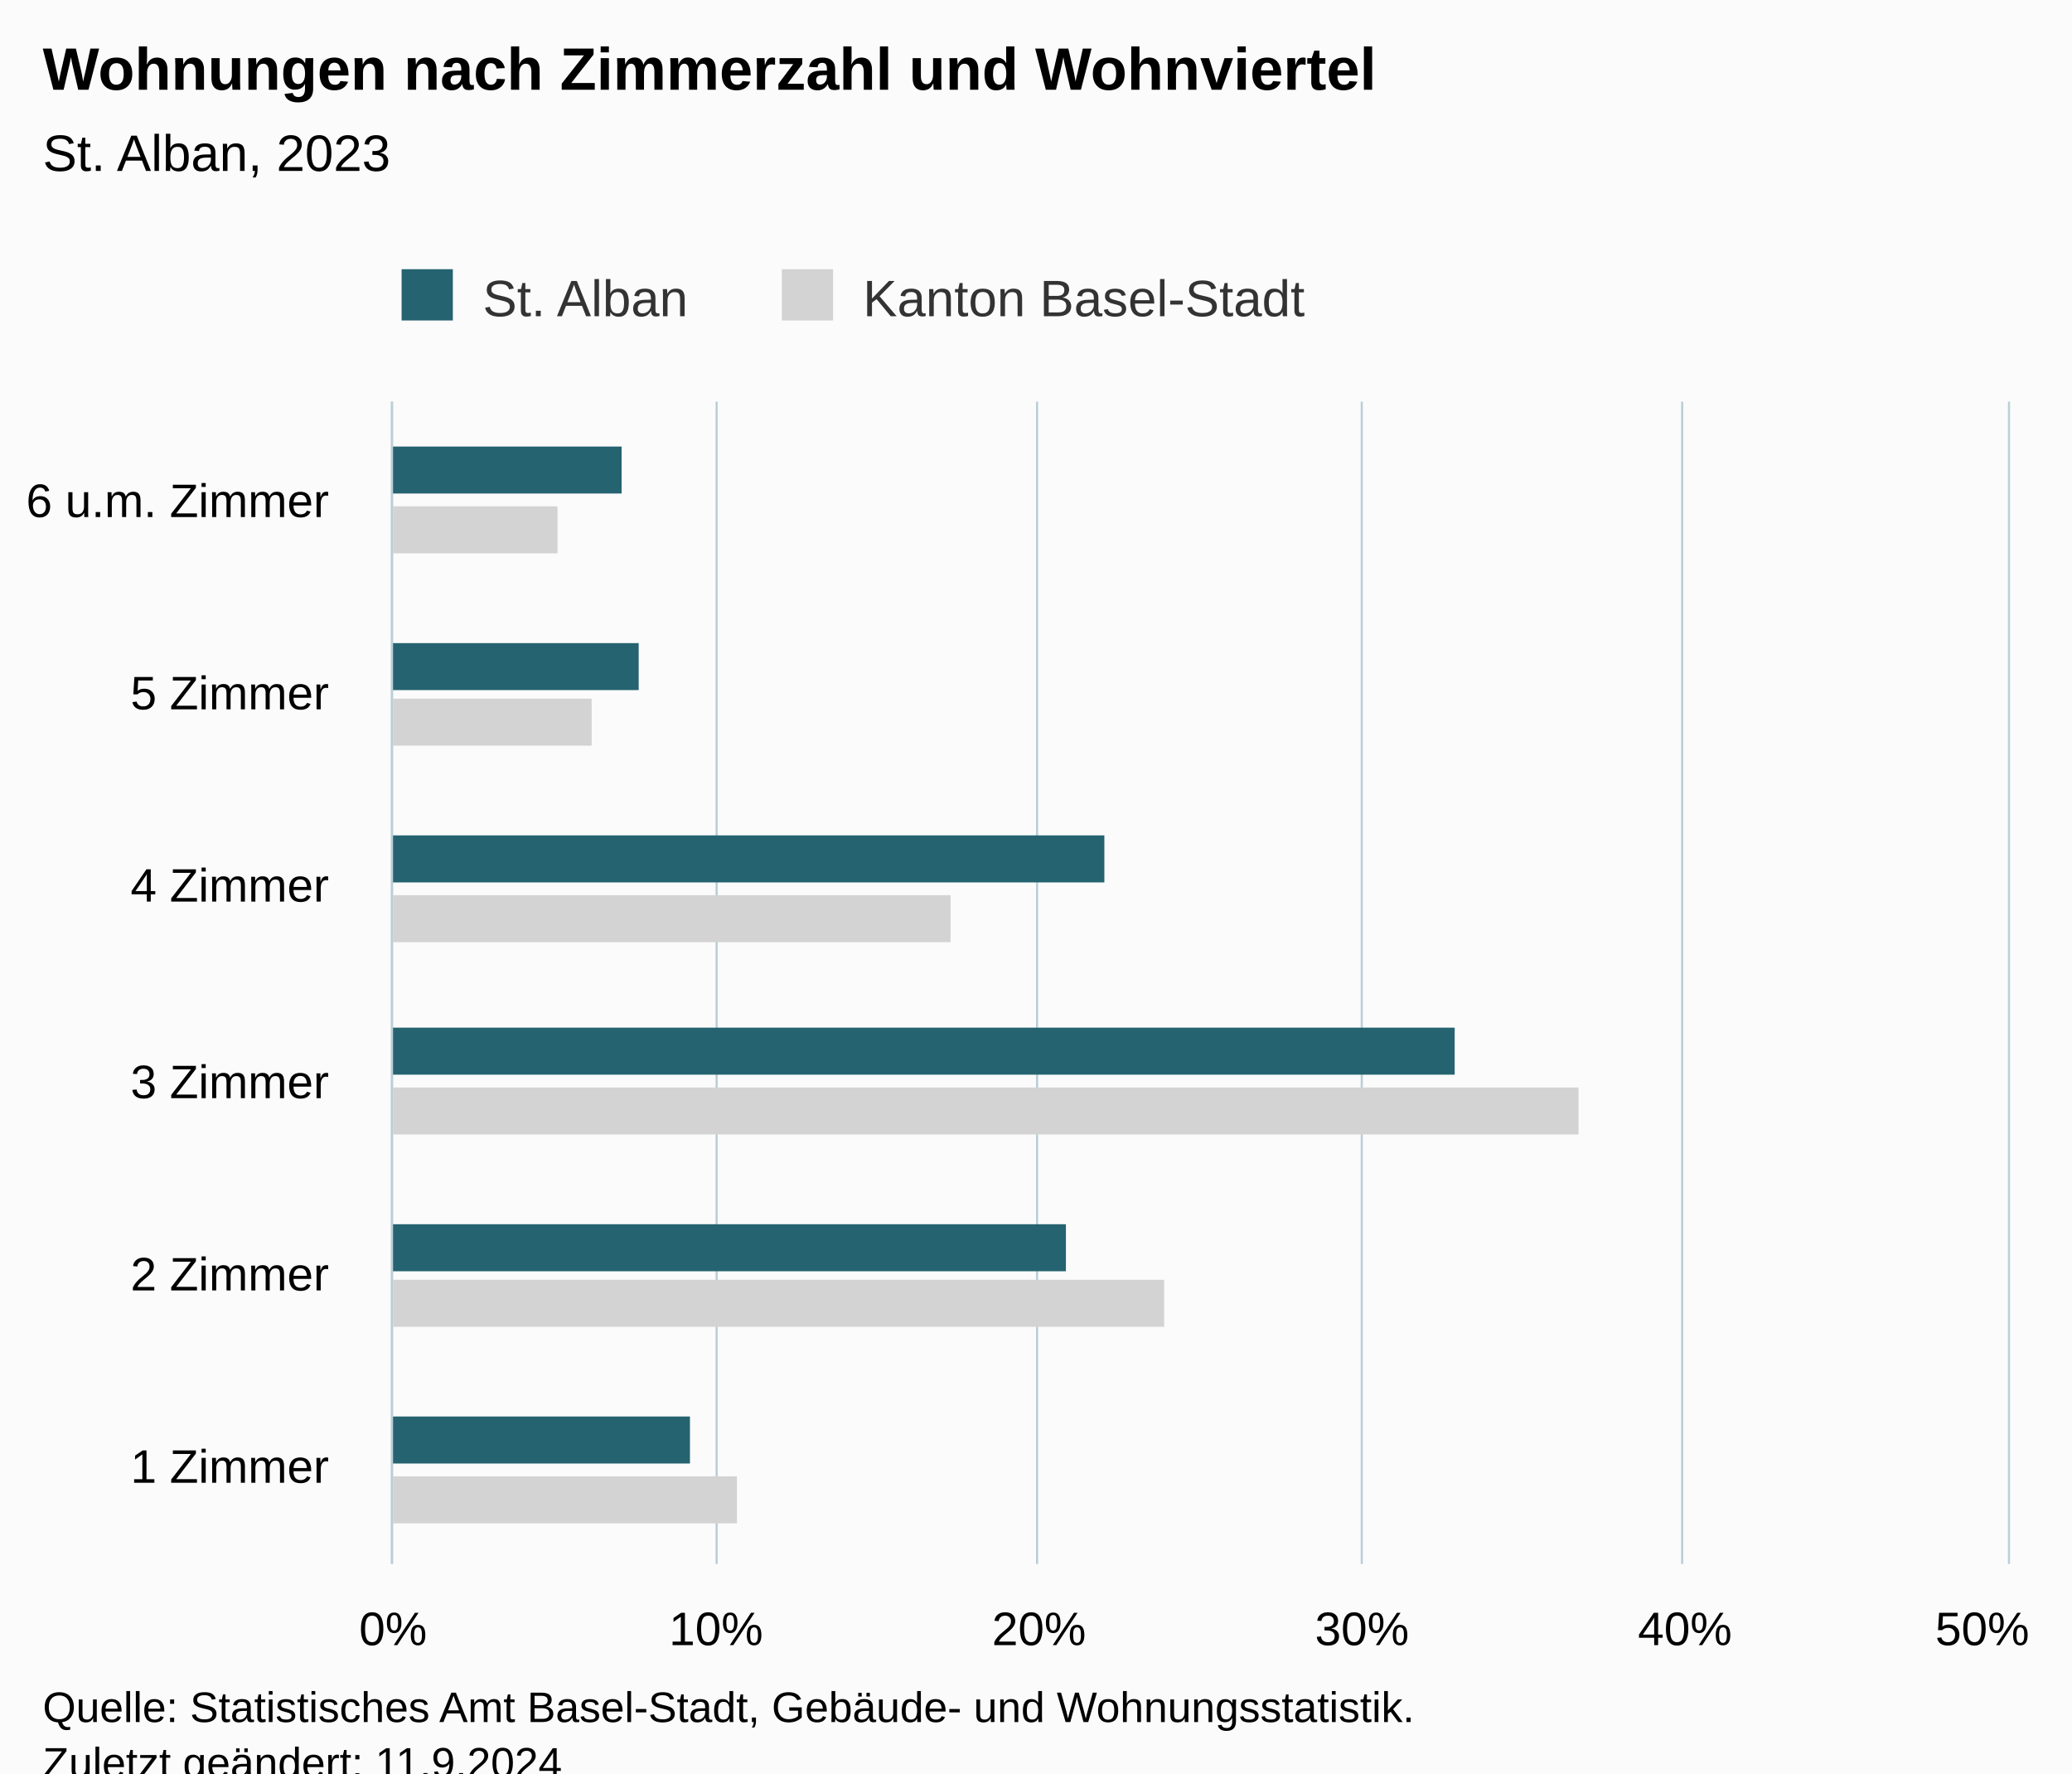
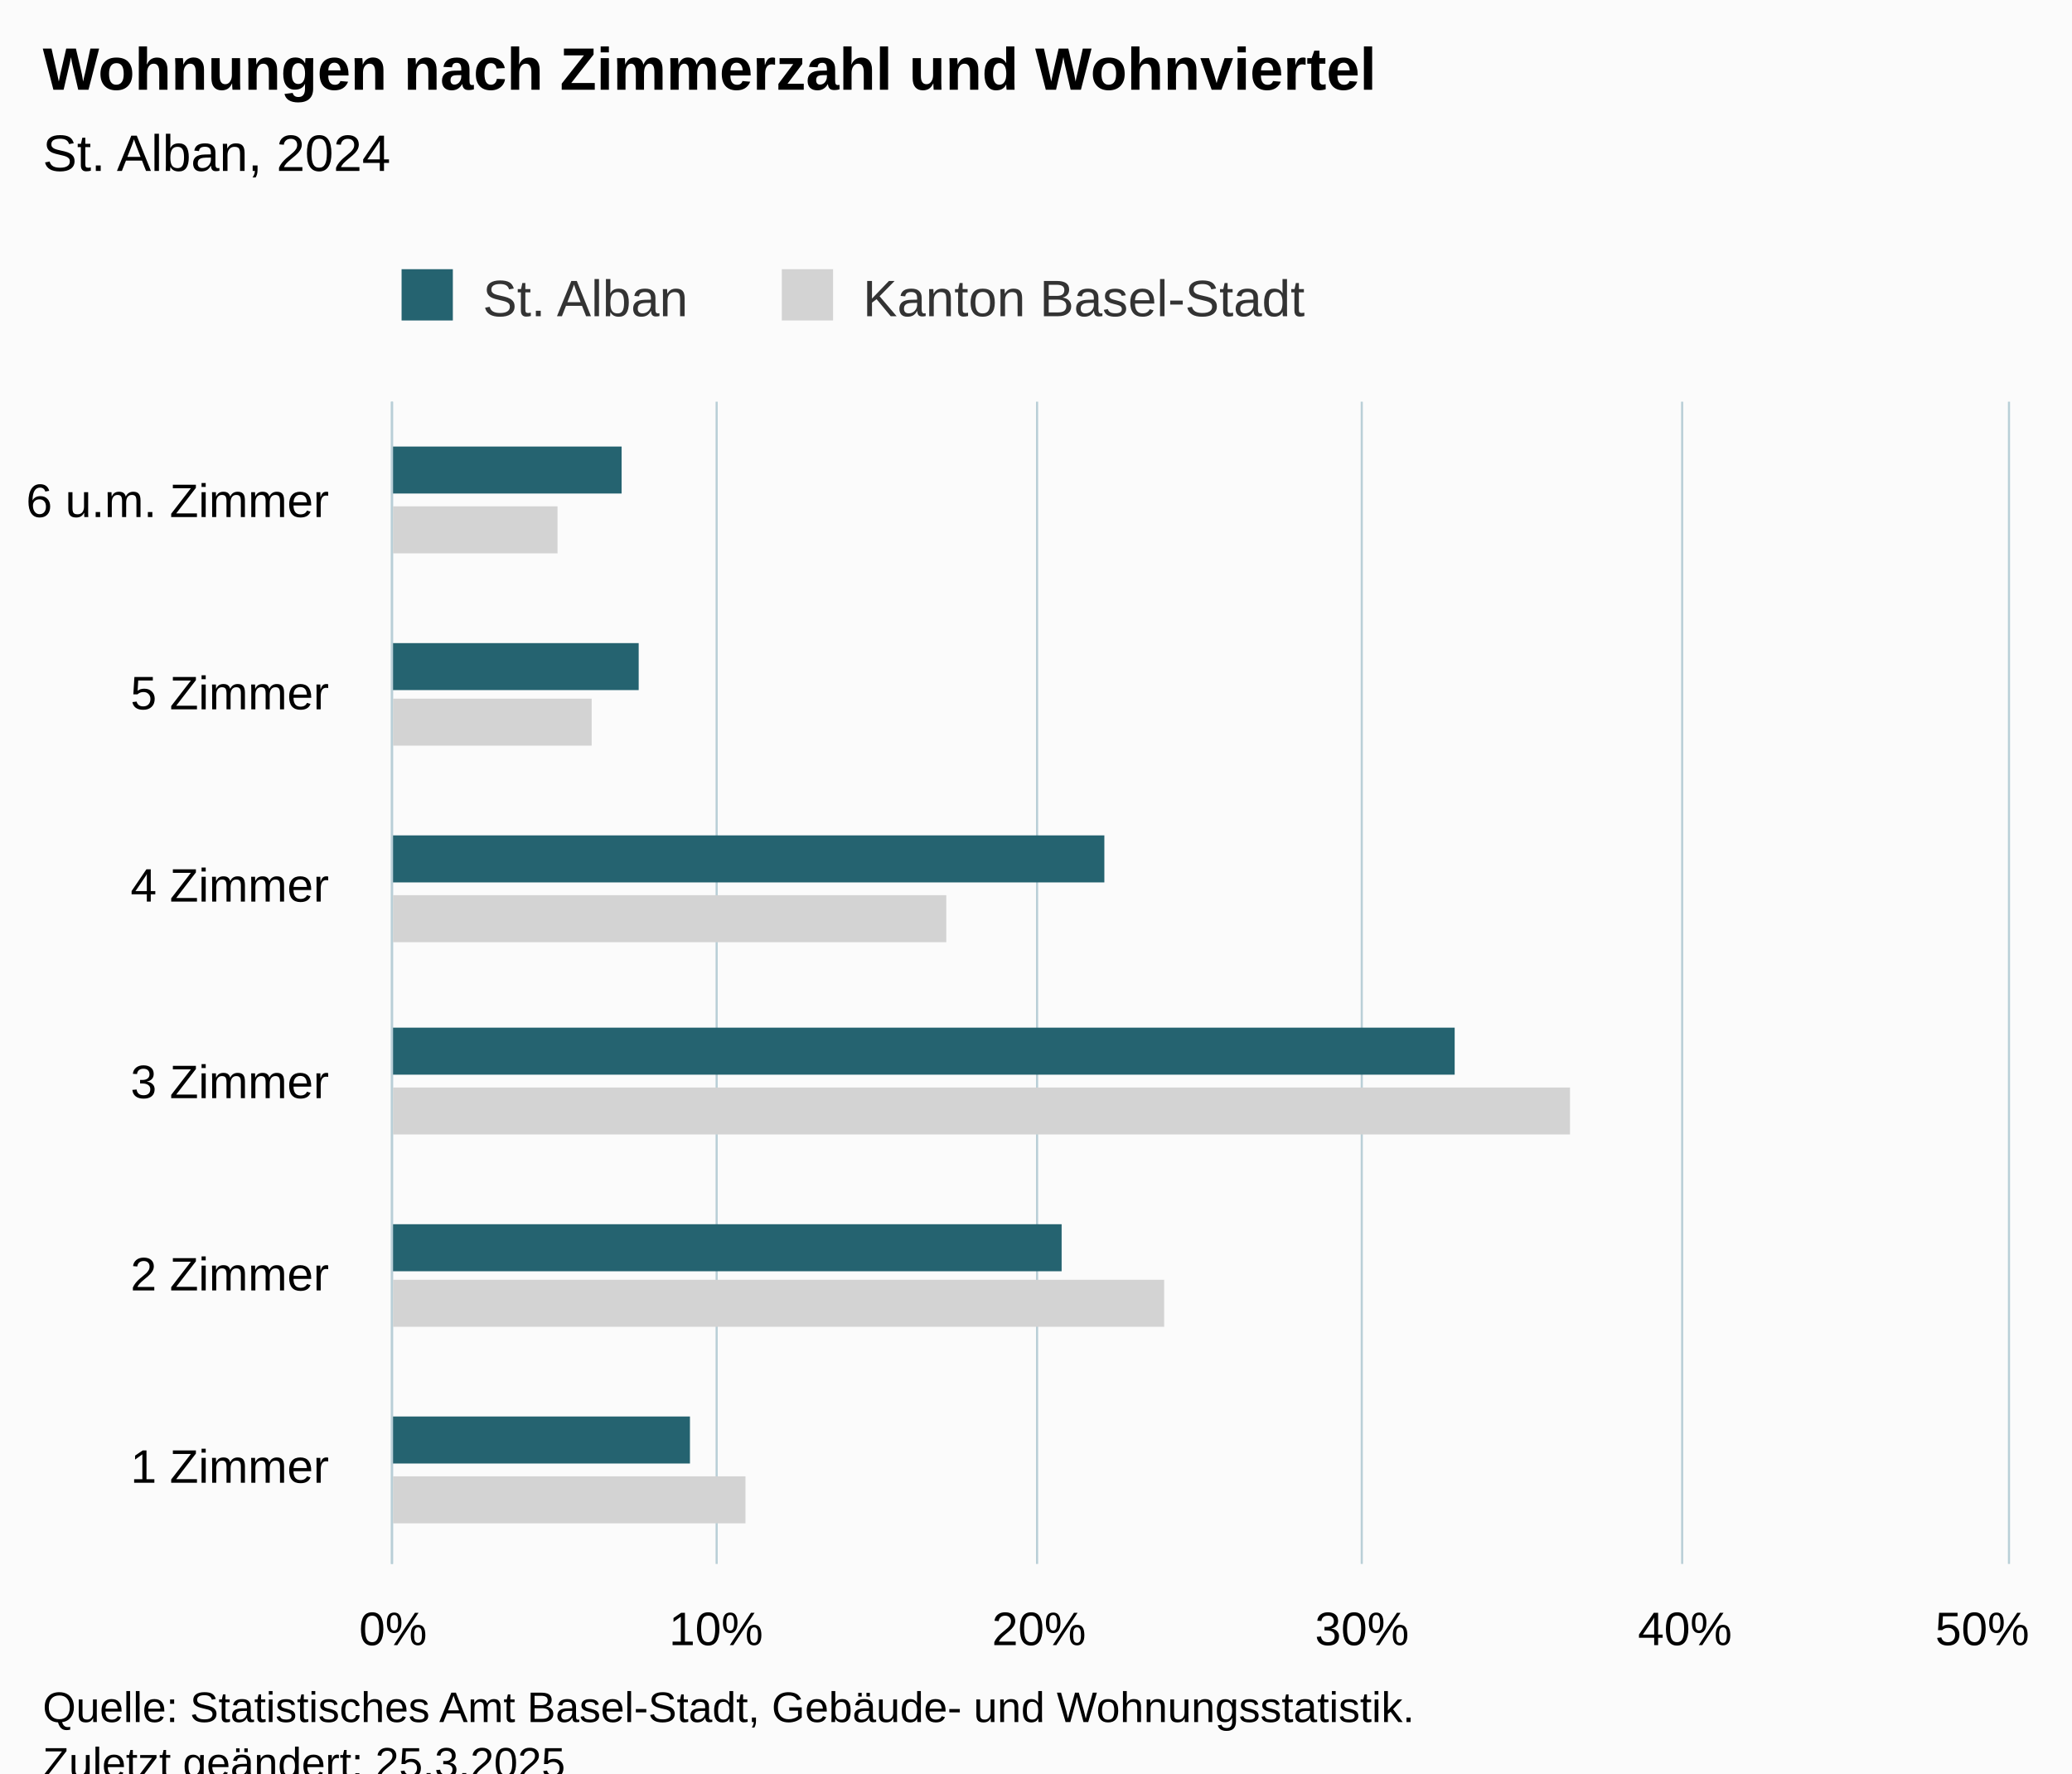
<svg xmlns="http://www.w3.org/2000/svg" version="1.1" class="highcharts-root" style="font-family:Arial;font-size:12px;" viewBox="0 0 485 415">
  <defs>
-     <clipPath id="highcharts-qh1cywz-19-">
+     <clipPath id="highcharts-h3k8893-19-">
      <rect x="0" y="0" width="272" height="378" fill="none" />
    </clipPath>
-     <clipPath id="highcharts-qh1cywz-26-">
+     <clipPath id="highcharts-h3k8893-26-">
      <rect x="0" y="0" width="272" height="378" fill="none" />
    </clipPath>
-     <clipPath id="highcharts-qh1cywz-33-">
+     <clipPath id="highcharts-h3k8893-33-">
      <rect x="92" y="94" width="378" height="272" fill="none" />
    </clipPath>
  </defs>
  <rect fill="#fbfbfb" class="highcharts-background" x="0" y="0" width="485" height="428" rx="0" ry="0" />
  <rect fill="none" class="highcharts-plot-background" x="92" y="94" width="378" height="272" />
  <g class="highcharts-pane-group" data-z-index="0" />
  <g class="highcharts-grid highcharts-xaxis-grid" data-z-index="1">
    <path fill="none" data-z-index="1" class="highcharts-grid-line" d="M 92 321.5 L 470 321.5" opacity="1" />
    <path fill="none" data-z-index="1" class="highcharts-grid-line" d="M 92 275.5 L 470 275.5" opacity="1" />
    <path fill="none" data-z-index="1" class="highcharts-grid-line" d="M 92 230.5 L 470 230.5" opacity="1" />
    <path fill="none" data-z-index="1" class="highcharts-grid-line" d="M 92 185.5 L 470 185.5" opacity="1" />
    <path fill="none" data-z-index="1" class="highcharts-grid-line" d="M 92 139.5 L 470 139.5" opacity="1" />
    <path fill="none" data-z-index="1" class="highcharts-grid-line" d="M 92 94.5 L 470 94.5" opacity="1" />
    <path fill="none" data-z-index="1" class="highcharts-grid-line" d="M 92 366.5 L 470 366.5" opacity="1" />
  </g>
  <g class="highcharts-grid highcharts-yaxis-grid" data-z-index="1">
    <path fill="none" stroke="#B9CFD7" stroke-width="0.5" data-z-index="1" class="highcharts-grid-line" d="M 91.75 94 L 91.75 366" opacity="1" />
    <path fill="none" stroke="#B9CFD7" stroke-width="0.5" data-z-index="1" class="highcharts-grid-line" d="M 167.75 94 L 167.75 366" opacity="1" />
    <path fill="none" stroke="#B9CFD7" stroke-width="0.5" data-z-index="1" class="highcharts-grid-line" d="M 242.75 94 L 242.75 366" opacity="1" />
    <path fill="none" stroke="#B9CFD7" stroke-width="0.5" data-z-index="1" class="highcharts-grid-line" d="M 318.75 94 L 318.75 366" opacity="1" />
    <path fill="none" stroke="#B9CFD7" stroke-width="0.5" data-z-index="1" class="highcharts-grid-line" d="M 393.75 94 L 393.75 366" opacity="1" />
    <path fill="none" stroke="#B9CFD7" stroke-width="0.5" data-z-index="1" class="highcharts-grid-line" d="M 470.25 94 L 470.25 366" opacity="1" />
  </g>
  <rect fill="none" class="highcharts-plot-border" data-z-index="1" x="92" y="94" width="378" height="272" />
  <g class="highcharts-axis highcharts-xaxis" data-z-index="2">
    <path fill="none" class="highcharts-axis-line" stroke="#B9CFD7" stroke-width="0.5" data-z-index="7" d="M 91.75 94 L 91.75 366" />
  </g>
  <g class="highcharts-axis highcharts-yaxis" data-z-index="2">
    <path fill="none" class="highcharts-axis-line" data-z-index="7" d="M 92 366 L 470 366" />
  </g>
  <g class="highcharts-series-group" data-z-index="3">
-     <g class="highcharts-series highcharts-series-0 highcharts-bar-series" data-z-index="0.1" opacity="1" transform="translate(470,366) rotate(90) scale(-1,1) scale(1 1)" clip-path="url(#highcharts-qh1cywz-26-)">
-       <rect x="9.5" y="297.5" width="11" height="81" fill="lightgray" stroke="#ffffff" stroke-width="1e-7" opacity="1" class="highcharts-point" />
+     <g class="highcharts-series highcharts-series-0 highcharts-bar-series" data-z-index="0.1" opacity="1" transform="translate(470,366) rotate(90) scale(-1,1) scale(1 1)" clip-path="url(#highcharts-h3k8893-26-)">
+       <rect x="9.5" y="295.5" width="11" height="83" fill="lightgray" stroke="#ffffff" stroke-width="1e-7" opacity="1" class="highcharts-point" />
      <rect x="55.5" y="197.5" width="11" height="181" fill="lightgray" stroke="#ffffff" stroke-width="1e-7" opacity="1" class="highcharts-point" />
-       <rect x="100.5" y="100.5" width="11" height="278" fill="lightgray" stroke="#ffffff" stroke-width="1e-7" opacity="1" class="highcharts-point" />
-       <rect x="145.5" y="247.5" width="11" height="131" fill="lightgray" stroke="#ffffff" stroke-width="1e-7" opacity="1" class="highcharts-point" />
+       <rect x="100.5" y="102.5" width="11" height="276" fill="lightgray" stroke="#ffffff" stroke-width="1e-7" opacity="1" class="highcharts-point" />
+       <rect x="145.5" y="248.5" width="11" height="130" fill="lightgray" stroke="#ffffff" stroke-width="1e-7" opacity="1" class="highcharts-point" />
      <rect x="191.5" y="331.5" width="11" height="47" fill="lightgray" stroke="#ffffff" stroke-width="1e-7" opacity="1" class="highcharts-point" />
      <rect x="236.5" y="339.5" width="11" height="39" fill="lightgray" stroke="#ffffff" stroke-width="1e-7" opacity="1" class="highcharts-point" />
    </g>
    <g class="highcharts-markers highcharts-series-0 highcharts-bar-series" data-z-index="0.1" opacity="1" transform="translate(470,366) rotate(90) scale(-1,1) scale(1 1)" clip-path="none" />
-     <g class="highcharts-series highcharts-series-1 highcharts-bar-series" data-z-index="0.1" opacity="1" transform="translate(470,366) rotate(90) scale(-1,1) scale(1 1)" clip-path="url(#highcharts-qh1cywz-26-)">
+     <g class="highcharts-series highcharts-series-1 highcharts-bar-series" data-z-index="0.1" opacity="1" transform="translate(470,366) rotate(90) scale(-1,1) scale(1 1)" clip-path="url(#highcharts-h3k8893-26-)">
      <rect x="23.5" y="308.5" width="11" height="70" fill="rgb(37, 99, 112)" stroke="#ffffff" stroke-width="1e-7" opacity="1" class="highcharts-point" />
-       <rect x="68.5" y="220.5" width="11" height="158" fill="rgb(37, 99, 112)" stroke="#ffffff" stroke-width="1e-7" opacity="1" class="highcharts-point" />
+       <rect x="68.5" y="221.5" width="11" height="157" fill="rgb(37, 99, 112)" stroke="#ffffff" stroke-width="1e-7" opacity="1" class="highcharts-point" />
      <rect x="114.5" y="129.5" width="11" height="249" fill="rgb(37, 99, 112)" stroke="#ffffff" stroke-width="1e-7" opacity="1" class="highcharts-point" />
      <rect x="159.5" y="211.5" width="11" height="167" fill="rgb(37, 99, 112)" stroke="#ffffff" stroke-width="1e-7" opacity="1" class="highcharts-point" />
      <rect x="204.5" y="320.5" width="11" height="58" fill="rgb(37, 99, 112)" stroke="#ffffff" stroke-width="1e-7" opacity="1" class="highcharts-point" />
      <rect x="250.5" y="324.5" width="11" height="54" fill="rgb(37, 99, 112)" stroke="#ffffff" stroke-width="1e-7" opacity="1" class="highcharts-point" />
    </g>
    <g class="highcharts-markers highcharts-series-1 highcharts-bar-series" data-z-index="0.1" opacity="1" transform="translate(470,366) rotate(90) scale(-1,1) scale(1 1)" clip-path="none" />
  </g>
  <text x="10" text-anchor="start" class="highcharts-title" data-z-index="4" style="color:#000000;font-size:14px;font-weight:bold;fill:#000000;" y="21">
    <tspan>Wohnungen nach Zimmerzahl und Wohnviertel</tspan>
  </text>
  <text x="10" text-anchor="start" class="highcharts-subtitle" data-z-index="4" style="color:#000000;font-size:12px;font-weight:normal;fill:#000000;" y="40">
-     <tspan>St. Alban, 2023</tspan>
+     <tspan>St. Alban, 2024</tspan>
  </text>
  <text x="10" text-anchor="start" class="highcharts-caption" data-z-index="4" style="color:#666666;fill:#666666;" y="400" />
  <g class="highcharts-legend" data-z-index="7" transform="translate(84,56)">
    <rect fill="none" class="highcharts-legend-box" rx="0" ry="0" x="0" y="0" width="232" height="26" visibility="visible" />
    <g data-z-index="1">
      <g>
        <g class="highcharts-legend-item highcharts-bar-series highcharts-color-undefined highcharts-series-1" data-z-index="1" transform="translate(8,3)">
          <text x="21" style="color:#333333;cursor:pointer;font-size:12px;font-weight:normal;fill:#333333;" text-anchor="start" data-z-index="2" y="15">
            <tspan>St. Alban</tspan>
          </text>
          <rect x="2" y="4" width="12" height="12" fill="rgb(37, 99, 112)" class="highcharts-point" data-z-index="3" />
        </g>
        <g class="highcharts-legend-item highcharts-bar-series highcharts-color-undefined highcharts-series-0" data-z-index="1" transform="translate(97,3)">
          <text x="21" y="15" style="color:#333333;cursor:pointer;font-size:12px;font-weight:normal;fill:#333333;" text-anchor="start" data-z-index="2">
            <tspan>Kanton Basel-Stadt</tspan>
          </text>
          <rect x="2" y="4" width="12" height="12" fill="lightgray" class="highcharts-point" data-z-index="3" />
        </g>
      </g>
    </g>
  </g>
  <g class="highcharts-axis-labels highcharts-xaxis-labels" data-z-index="7">
    <text x="77" style="color:#000000;cursor:default;font-size:11px;fill:#000000;" text-anchor="end" transform="translate(0,0)" y="347" opacity="1">
      <tspan>1 Zimmer</tspan>
    </text>
    <text x="77" style="color:#000000;cursor:default;font-size:11px;fill:#000000;" text-anchor="end" transform="translate(0,0)" y="302" opacity="1">
      <tspan>2 Zimmer</tspan>
    </text>
    <text x="77" style="color:#000000;cursor:default;font-size:11px;fill:#000000;" text-anchor="end" transform="translate(0,0)" y="257" opacity="1">
      <tspan>3 Zimmer</tspan>
    </text>
    <text x="77" style="color:#000000;cursor:default;font-size:11px;fill:#000000;" text-anchor="end" transform="translate(0,0)" y="211" opacity="1">
      <tspan>4 Zimmer</tspan>
    </text>
    <text x="77" style="color:#000000;cursor:default;font-size:11px;fill:#000000;" text-anchor="end" transform="translate(0,0)" y="166" opacity="1">
      <tspan>5 Zimmer</tspan>
    </text>
    <text x="77" style="color:#000000;cursor:default;font-size:11px;fill:#000000;" text-anchor="end" transform="translate(0,0)" y="121" opacity="1">
      <tspan>6 u.m. Zimmer</tspan>
    </text>
  </g>
  <g class="highcharts-axis-labels highcharts-yaxis-labels" data-z-index="7">
    <text x="92" style="color:#000000;cursor:default;font-size:11px;fill:#000000;" text-anchor="middle" transform="translate(0,0)" y="385" opacity="1">0%</text>
    <text x="167.6" style="color:#000000;cursor:default;font-size:11px;fill:#000000;" text-anchor="middle" transform="translate(0,0)" y="385" opacity="1">10%</text>
    <text x="243.2" style="color:#000000;cursor:default;font-size:11px;fill:#000000;" text-anchor="middle" transform="translate(0,0)" y="385" opacity="1">20%</text>
    <text x="318.8" style="color:#000000;cursor:default;font-size:11px;fill:#000000;" text-anchor="middle" transform="translate(0,0)" y="385" opacity="1">30%</text>
    <text x="394.4" style="color:#000000;cursor:default;font-size:11px;fill:#000000;" text-anchor="middle" transform="translate(0,0)" y="385" opacity="1">40%</text>
    <text x="464" style="color:#000000;cursor:default;font-size:11px;fill:#000000;" text-anchor="middle" transform="translate(0,0)" y="385" opacity="1">50%</text>
  </g>
  <text x="10" class="highcharts-credits" text-anchor="start" data-z-index="8" style="cursor:default;color:#000000;font-size:10px;fill:#000000;" y="403">
    <tspan>Quelle: Statistisches Amt Basel-Stadt, Gebäude- und Wohnungsstatistik.</tspan>
-     <tspan x="10" dy="13">Zuletzt geändert: 11.9.2024</tspan>
+     <tspan x="10" dy="13">Zuletzt geändert: 25.3.2025</tspan>
  </text>
-   <g class="highcharts-control-points" data-z-index="99" clip-path="url(#highcharts-qh1cywz-33-)" />
+   <g class="highcharts-control-points" data-z-index="99" clip-path="url(#highcharts-h3k8893-33-)" />
</svg>
